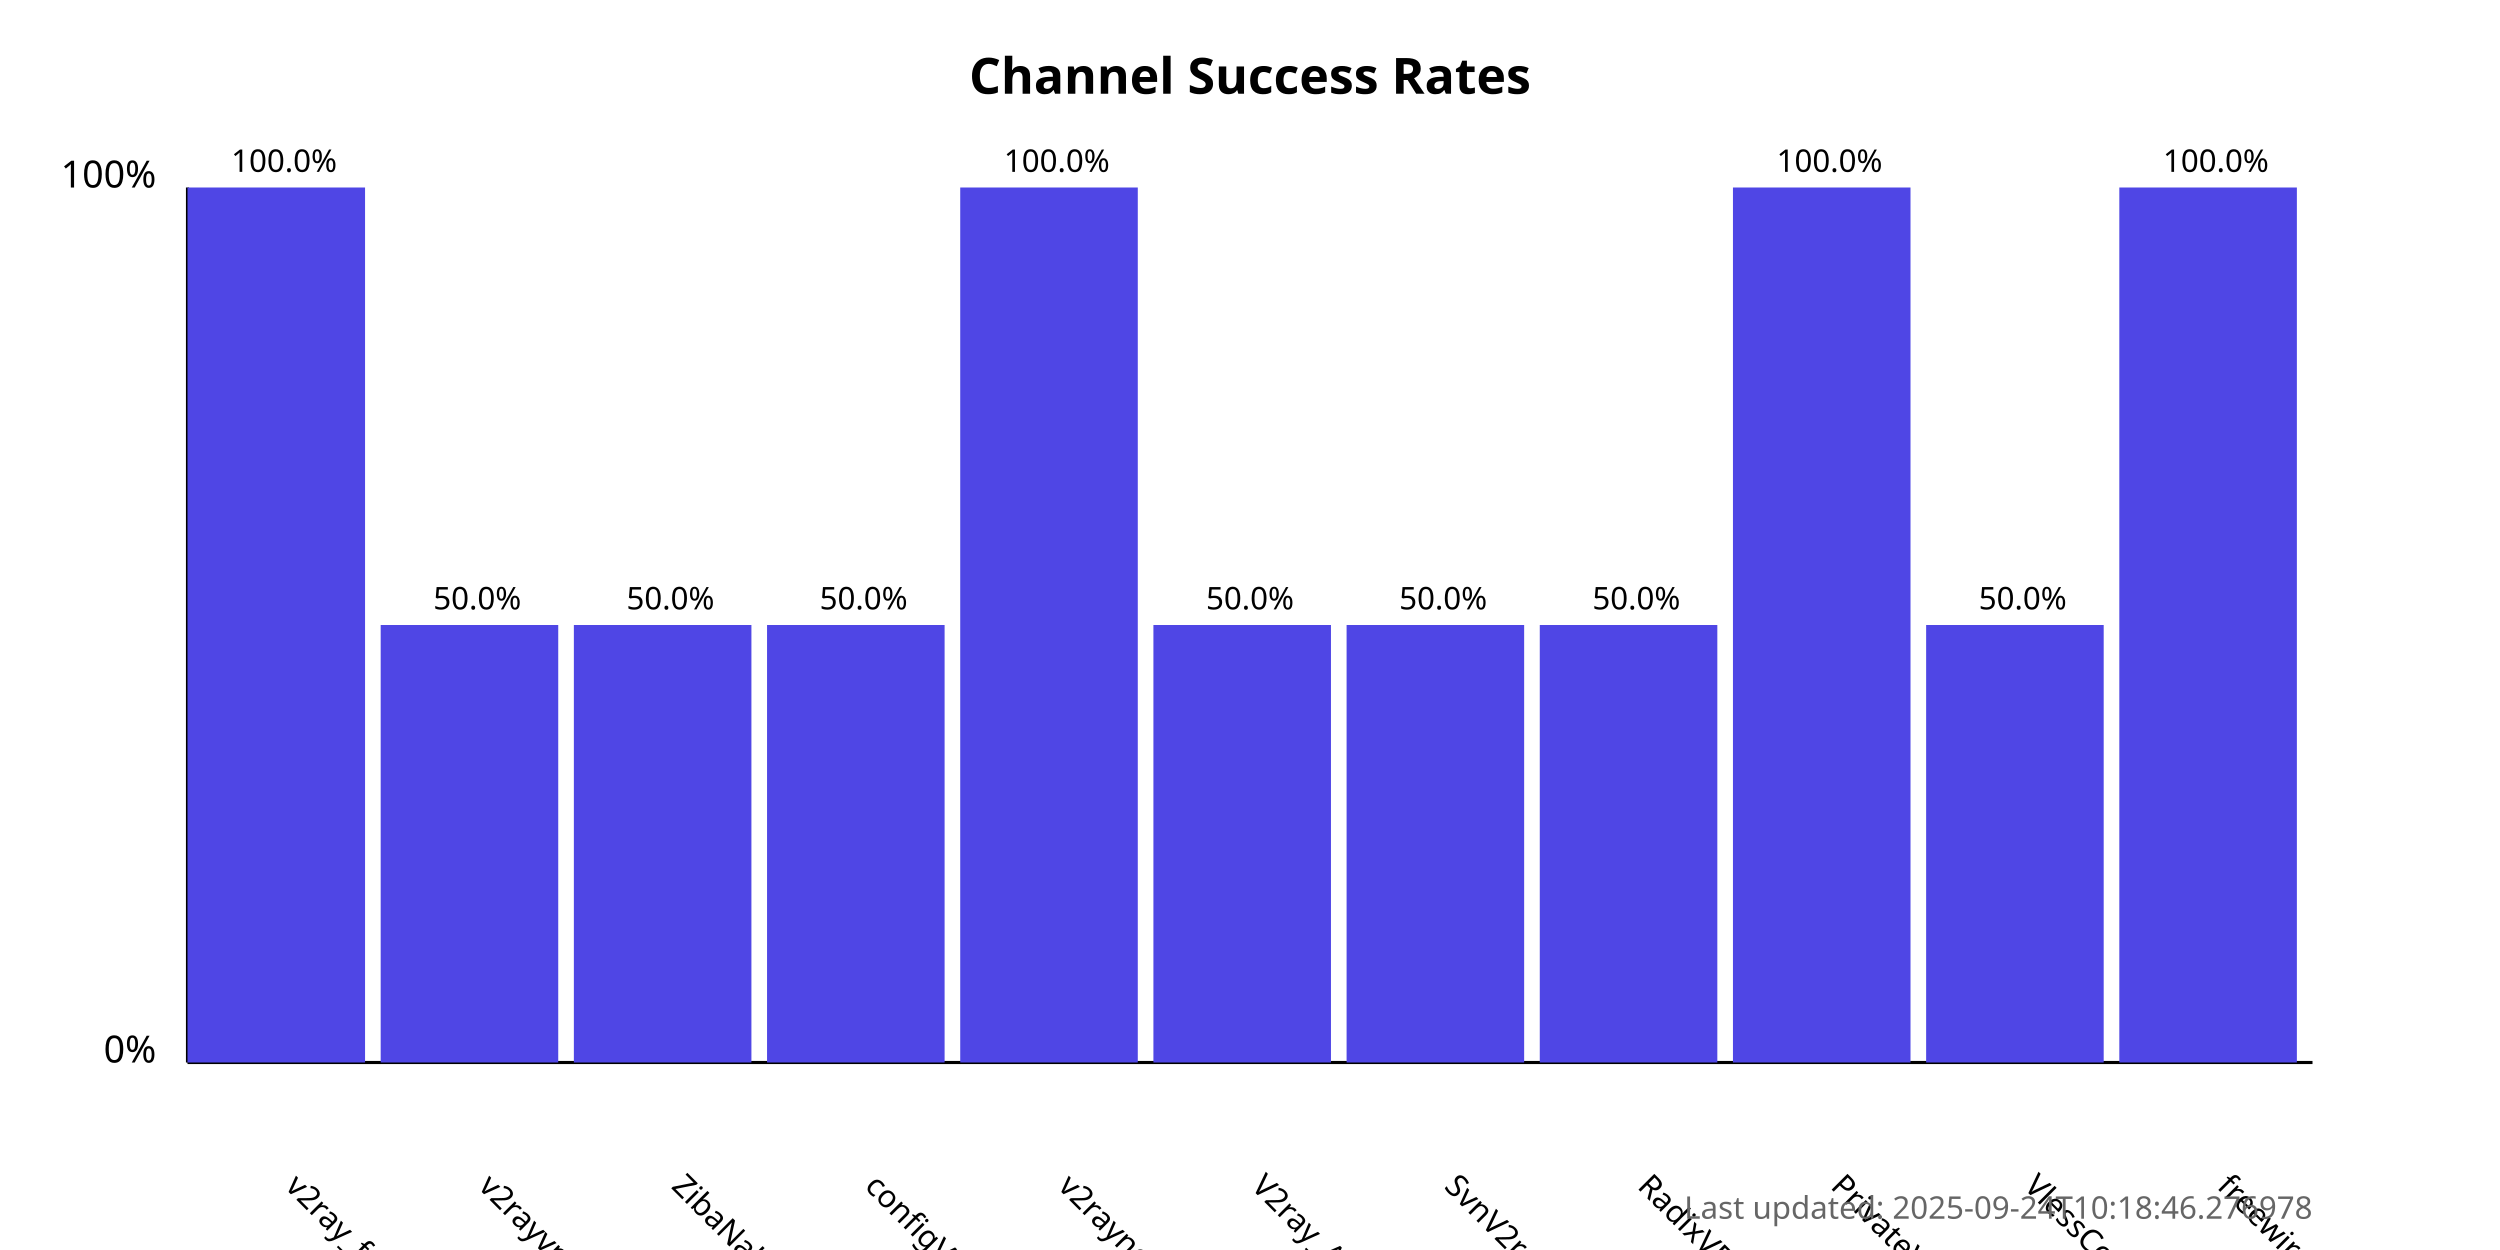
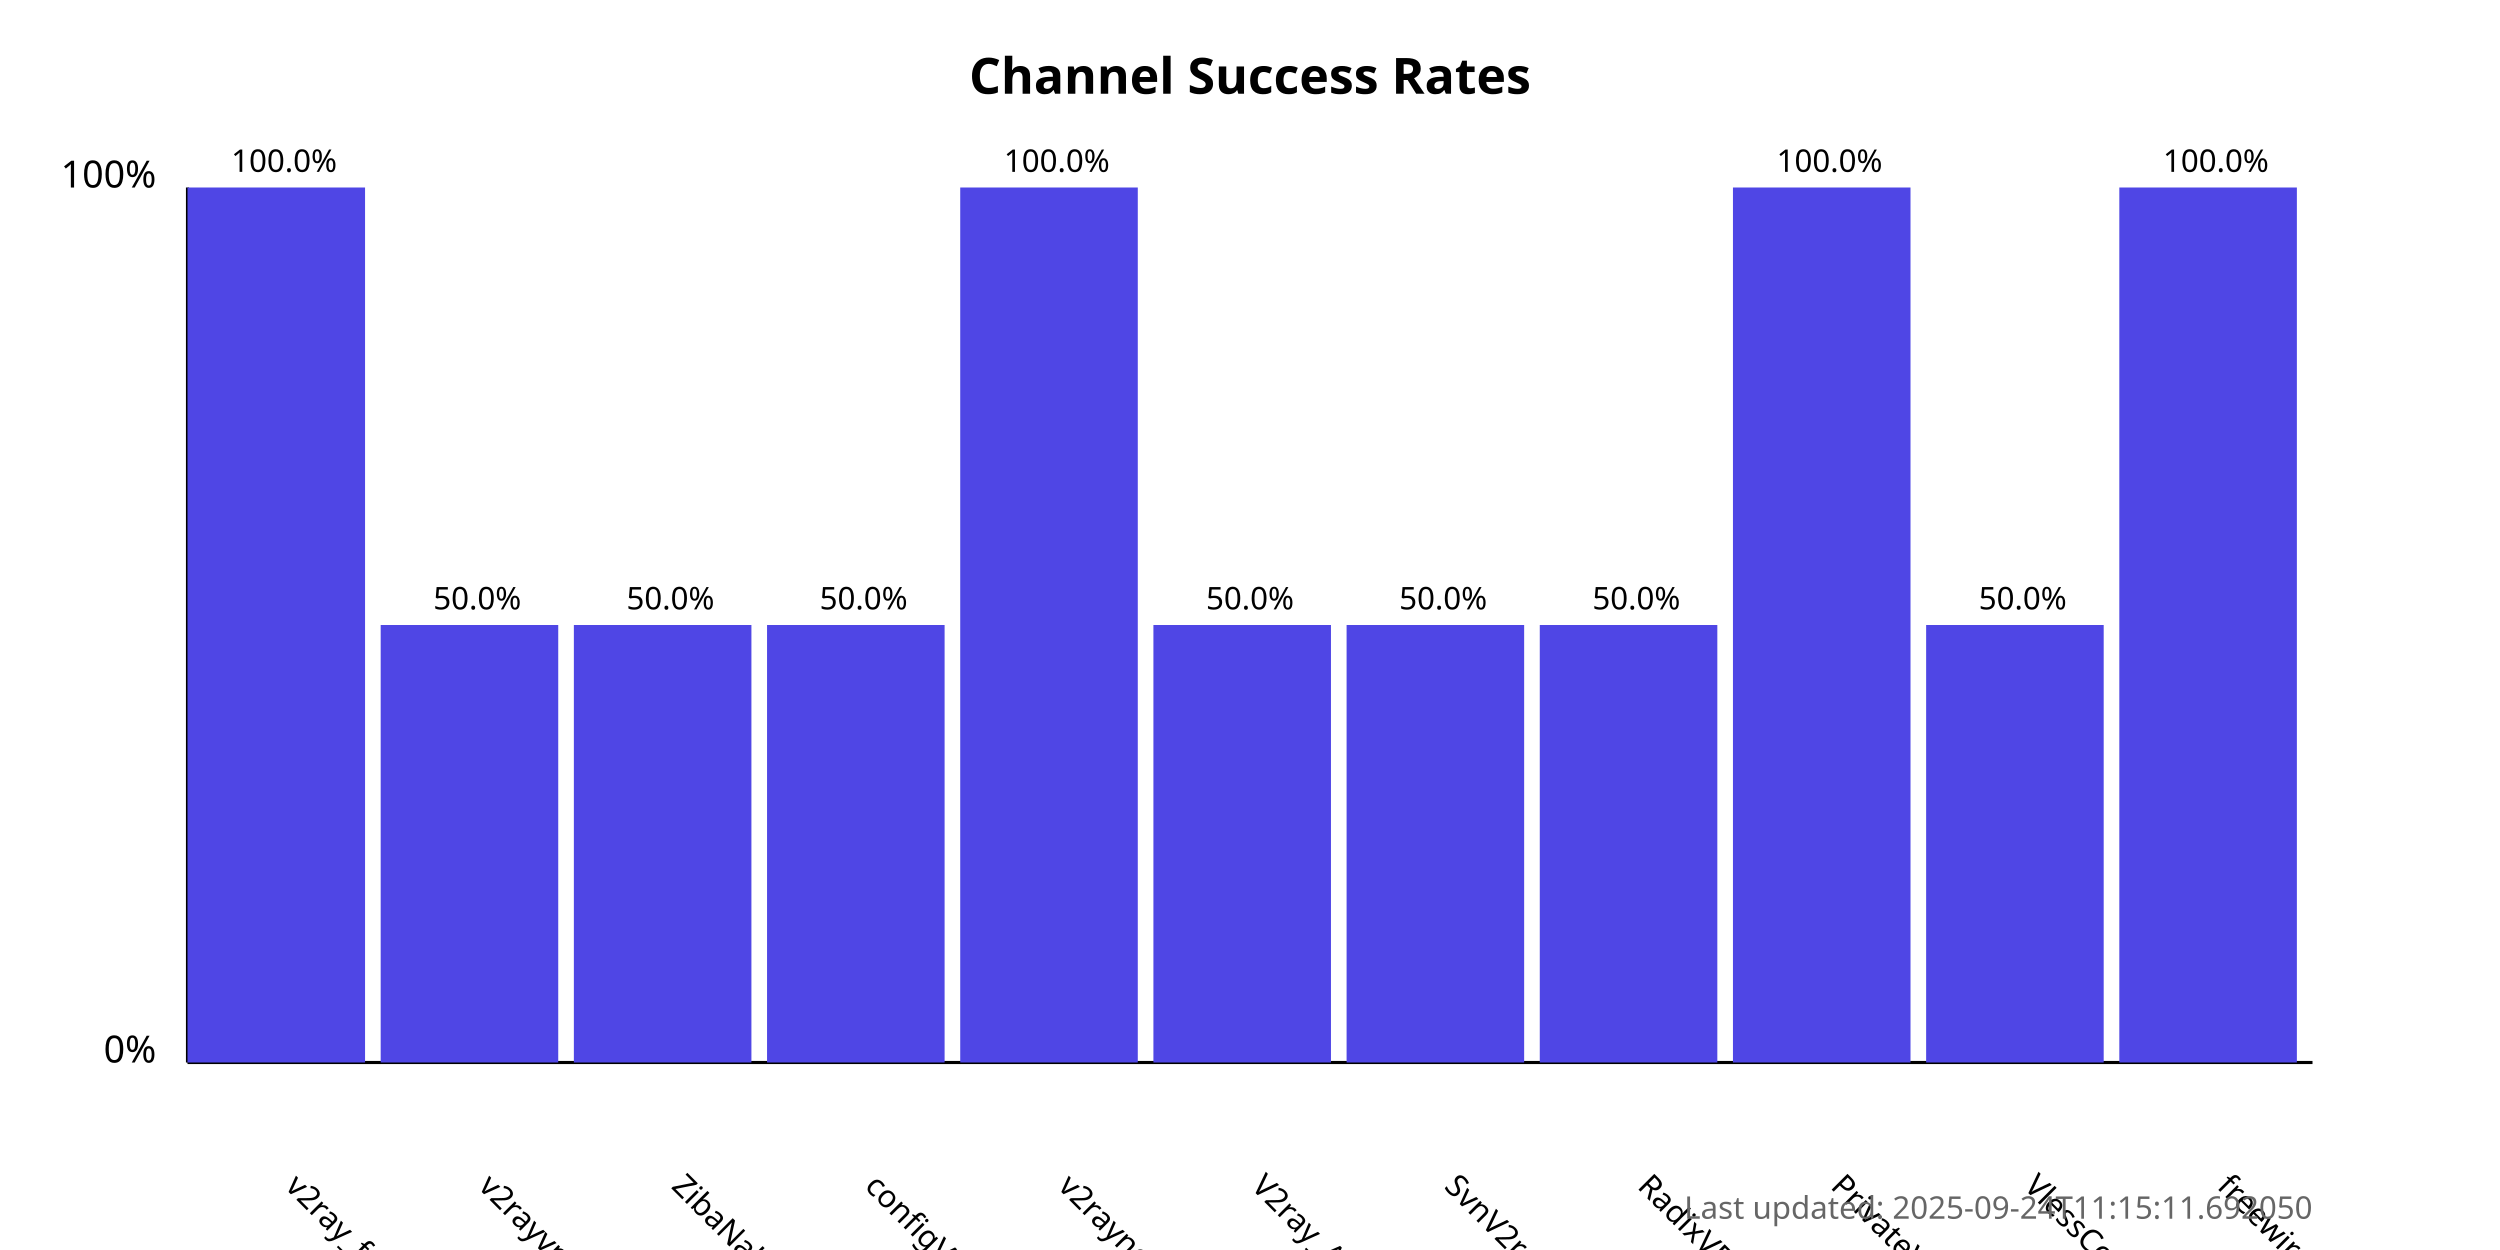
<svg xmlns="http://www.w3.org/2000/svg" width="800" height="400">
  <style>
            .chart-title { font: bold 16px sans-serif; }
            .axis-label { font: 12px sans-serif; }
            .tick-label { font: 10px sans-serif; }
            .bar { fill: #4f46e5; }
            .bar:hover { fill: #6366f1; }
            .timestamp { font: 10px sans-serif; fill: #666; }
        </style>
  <text x="400.0" y="30" text-anchor="middle" class="chart-title">
            Channel Success Rates
        </text>
  <line x1="60" y1="340" x2="60" y2="60" stroke="black" stroke-width="1" />
  <line x1="60" y1="340" x2="740" y2="340" stroke="black" stroke-width="1" />
  <text x="50" y="340" text-anchor="end" class="axis-label">0%</text>
  <text x="50" y="60" text-anchor="end" class="axis-label">100%</text>
  <g>
    <rect x="60" y="60.0" width="56.818" height="280.0" class="bar" />
    <text x="90.909" y="380" transform="rotate(45, 90.90909, 380)" text-anchor="start" class="tick-label">
                v2ray_free_conf
            </text>
    <text x="90.909" y="55.0" text-anchor="middle" class="tick-label">
                100.0%
            </text>
  </g>
  <g>
    <rect x="121.818" y="200.0" width="56.818" height="140.0" class="bar" />
    <text x="152.727" y="380" transform="rotate(45, 152.7273, 380)" text-anchor="start" class="tick-label">
                v2rayvpno
            </text>
    <text x="152.727" y="195.0" text-anchor="middle" class="tick-label">
                50.0%
            </text>
  </g>
  <g>
    <rect x="183.636" y="200.0" width="56.818" height="140.0" class="bar" />
    <text x="214.545" y="380" transform="rotate(45, 214.5455, 380)" text-anchor="start" class="tick-label">
                ZibaNabz
            </text>
    <text x="214.545" y="195.0" text-anchor="middle" class="tick-label">
                50.0%
            </text>
  </g>
  <g>
    <rect x="245.455" y="200.0" width="56.818" height="140.0" class="bar" />
    <text x="276.364" y="380" transform="rotate(45, 276.3636, 380)" text-anchor="start" class="tick-label">
                configV2rayForFree
            </text>
    <text x="276.364" y="195.0" text-anchor="middle" class="tick-label">
                50.0%
            </text>
  </g>
  <g>
    <rect x="307.273" y="60.0" width="56.818" height="280.0" class="bar" />
    <text x="338.182" y="380" transform="rotate(45, 338.1818, 380)" text-anchor="start" class="tick-label">
                v2rayngvpn
            </text>
    <text x="338.182" y="55.0" text-anchor="middle" class="tick-label">
                100.0%
            </text>
  </g>
  <g>
    <rect x="369.091" y="200.0" width="56.818" height="140.0" class="bar" />
    <text x="400.0" y="380" transform="rotate(45, 400.0, 380)" text-anchor="start" class="tick-label">
                V2ray_Alpha
            </text>
    <text x="400.0" y="195.0" text-anchor="middle" class="tick-label">
                50.0%
            </text>
  </g>
  <g>
    <rect x="430.909" y="200.0" width="56.818" height="140.0" class="bar" />
    <text x="461.818" y="380" transform="rotate(45, 461.8182, 380)" text-anchor="start" class="tick-label">
                SvnV2ray
            </text>
    <text x="461.818" y="195.0" text-anchor="middle" class="tick-label">
                50.0%
            </text>
  </g>
  <g>
    <rect x="492.727" y="200.0" width="56.818" height="140.0" class="bar" />
    <text x="523.636" y="380" transform="rotate(45, 523.6364, 380)" text-anchor="start" class="tick-label">
                RadixVPN
            </text>
    <text x="523.636" y="195.0" text-anchor="middle" class="tick-label">
                50.0%
            </text>
  </g>
  <g>
    <rect x="554.545" y="60.0" width="56.818" height="280.0" class="bar" />
    <text x="585.455" y="380" transform="rotate(45, 585.4545, 380)" text-anchor="start" class="tick-label">
                PrivateVPNs
            </text>
    <text x="585.455" y="55.0" text-anchor="middle" class="tick-label">
                100.0%
            </text>
  </g>
  <g>
    <rect x="616.364" y="200.0" width="56.818" height="140.0" class="bar" />
    <text x="647.273" y="380" transform="rotate(45, 647.2727, 380)" text-anchor="start" class="tick-label">
                VlessConfig
            </text>
    <text x="647.273" y="195.0" text-anchor="middle" class="tick-label">
                50.0%
            </text>
  </g>
  <g>
    <rect x="678.182" y="60.0" width="56.818" height="280.0" class="bar" />
    <text x="709.091" y="380" transform="rotate(45, 709.0909, 380)" text-anchor="start" class="tick-label">
                freewireguard
            </text>
    <text x="709.091" y="55.0" text-anchor="middle" class="tick-label">
                100.0%
            </text>
  </g>
  <text x="740" y="390" text-anchor="end" class="timestamp">
-             Last updated: 2025-09-24T10:18:46.276978
+             Last updated: 2025-09-24T11:15:11.692050
        </text>
</svg>
